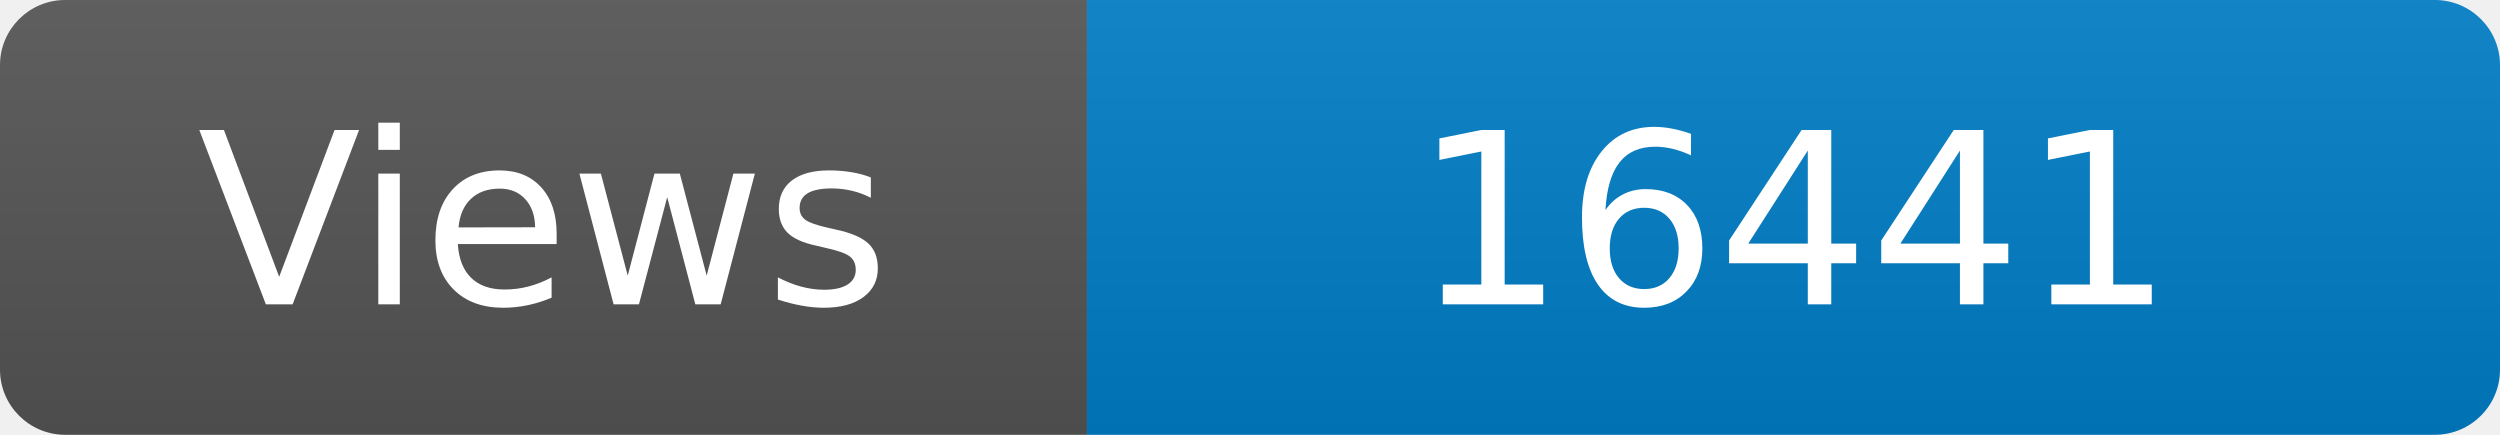
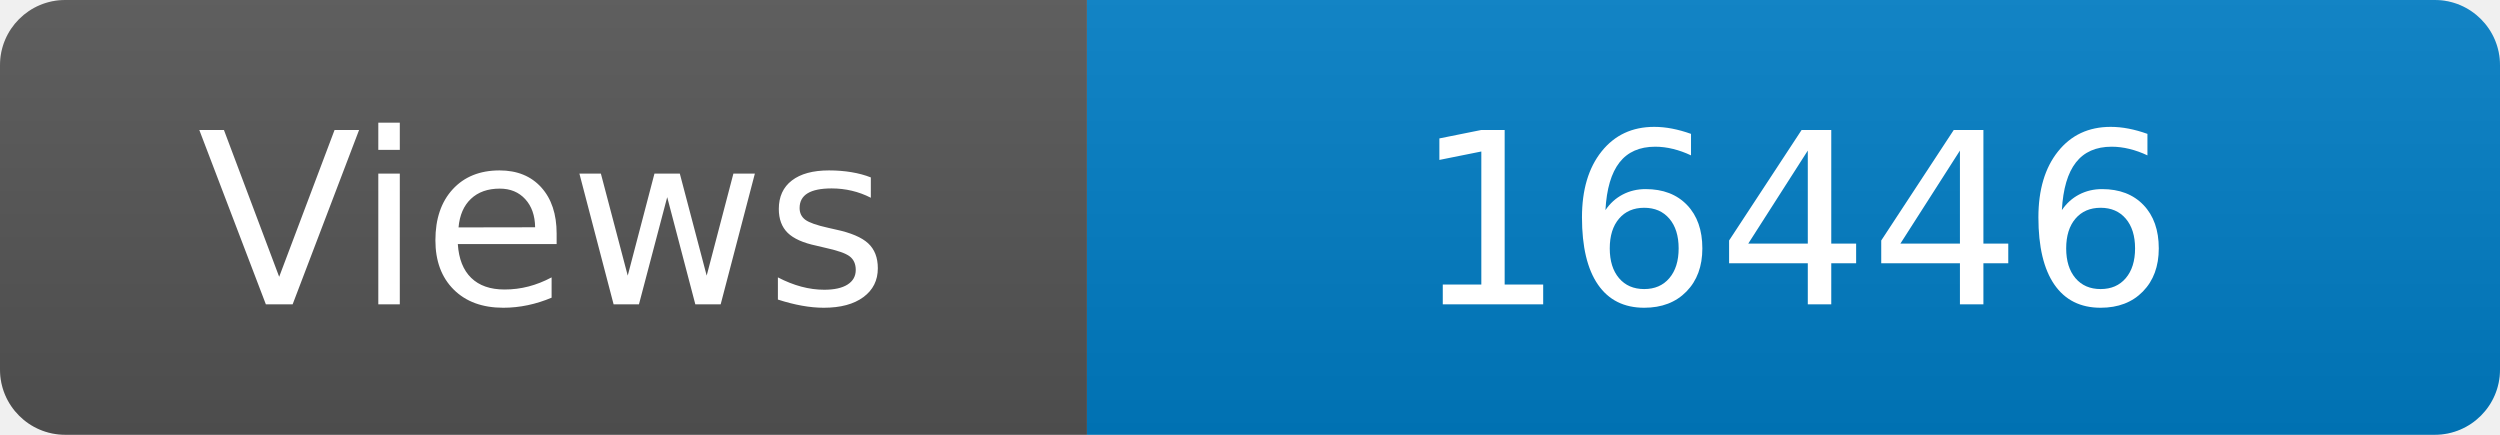
<svg xmlns="http://www.w3.org/2000/svg" width="115" height="20" role="img" aria-label="Maintained?: yes">
  <linearGradient id="s" x2="0" y2="100%">
    <stop offset="0" stop-color="#bbb" stop-opacity=".1" />
    <stop offset="1" stop-opacity=".1" />
  </linearGradient>
  <clipPath id="r">
    <rect width="115" height="20" rx="3" fill="#fff" />
  </clipPath>
  <g clip-path="url(#r)">
    <rect width="50" height="20" fill="#555" />
    <rect x="50" width="160" height="20" fill="#007ec6" />
    <rect width="115" height="20" fill="url(#s)" />
  </g>
  <g fill="#fff" text-anchor="middle" font-family="Verdana,Geneva,DejaVu Sans,sans-serif" font-size="110">
    <text x="250" y="140" transform="scale(.1)" fill="#fff">Views</text>
-     <text x="825" y="140" transform="scale(.1)" fill="#fff">16441</text>
+     <text x="825" y="140" transform="scale(.1)" fill="#fff">16446</text>
  </g>
</svg>
